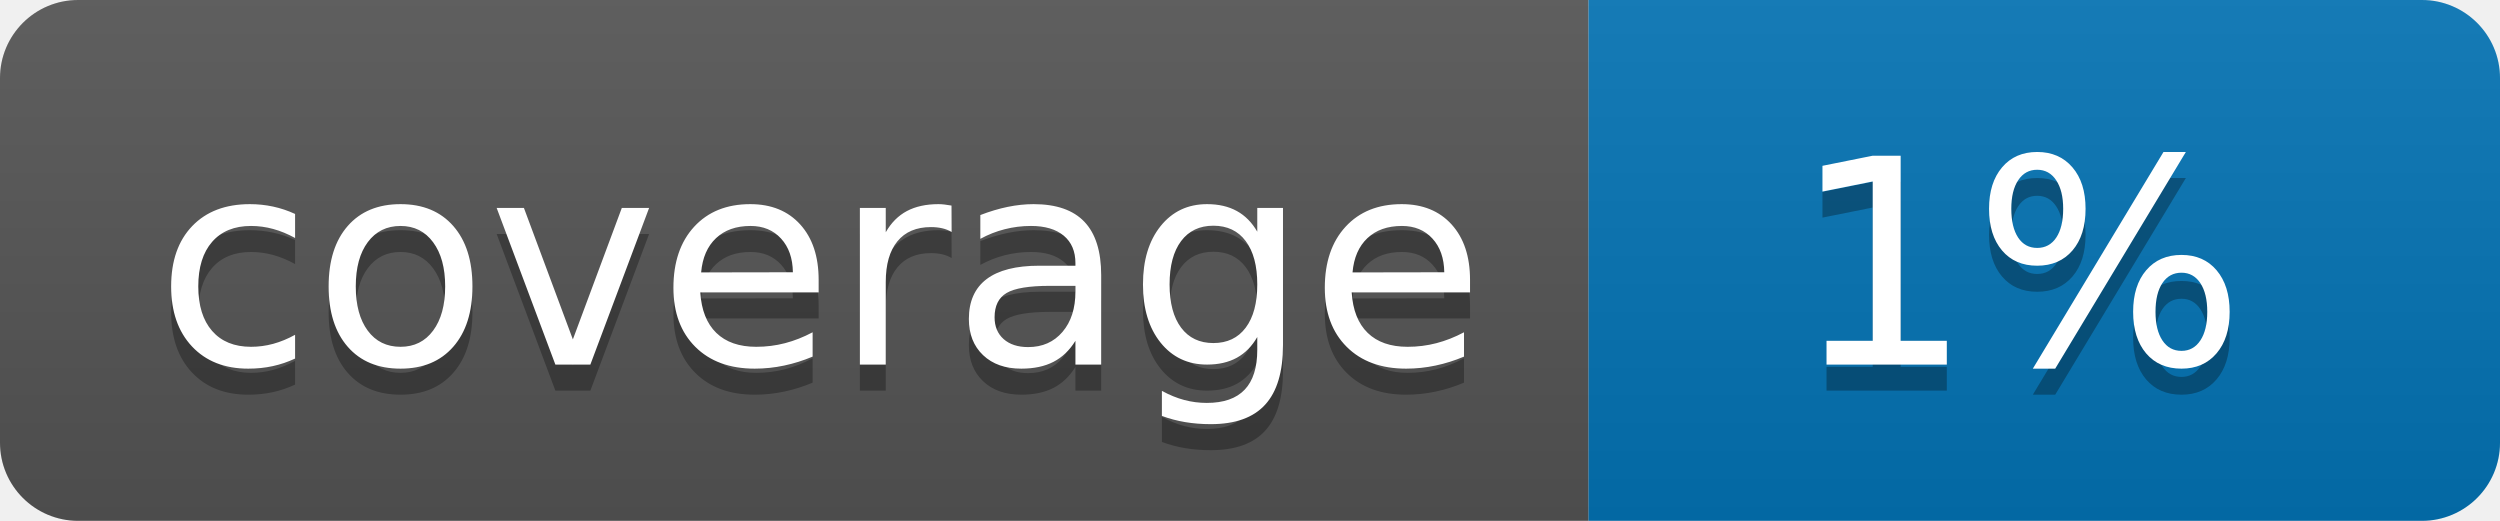
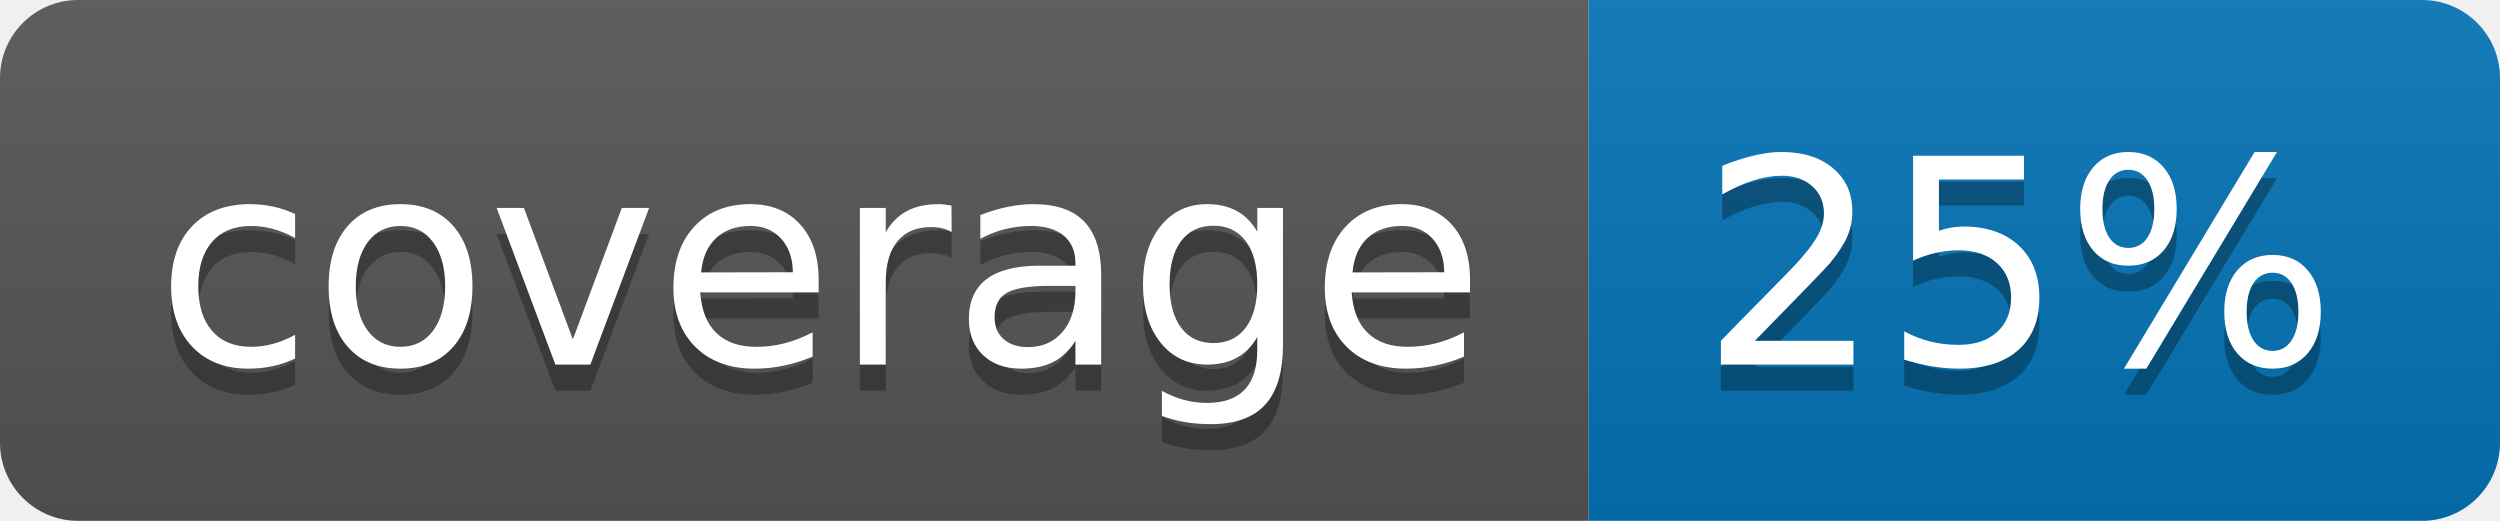
<svg xmlns="http://www.w3.org/2000/svg" width="96" height="20">
  <linearGradient id="b" x2="0" y2="100%">
    <stop offset="0" stop-color="#bbb" stop-opacity=".1" />
    <stop offset="1" stop-opacity=".1" />
  </linearGradient>
  <clipPath id="a">
    <rect width="96" height="20" rx="3" fill="#fff" />
  </clipPath>
  <g clip-path="url(#a)">
    <path fill="#555" d="M0 0h61v20H0z" />
    <path fill="#0374B5" d="M61 0h35v20H61z" />
    <path fill="url(#b)" d="M0 0h96v20H0z" />
  </g>
  <g fill="#fff" text-anchor="middle" font-family="DejaVu Sans,Verdana,Geneva,sans-serif" font-size="110">
    <text x="315" y="150" fill="#010101" fill-opacity=".3" transform="scale(.1)" textLength="510">coverage</text>
    <text x="315" y="140" transform="scale(.1)" textLength="510">coverage</text>
-     <text x="775" y="150" fill="#010101" fill-opacity=".3" transform="scale(.1)" textLength="250">1%</text>
-     <text x="775" y="140" transform="scale(.1)" textLength="250">1%</text>
+     <text x="775" y="150" fill="#010101" fill-opacity=".3" transform="scale(.1)" textLength="250">25%</text>
+     <text x="775" y="140" transform="scale(.1)" textLength="250">25%</text>
  </g>
</svg>
